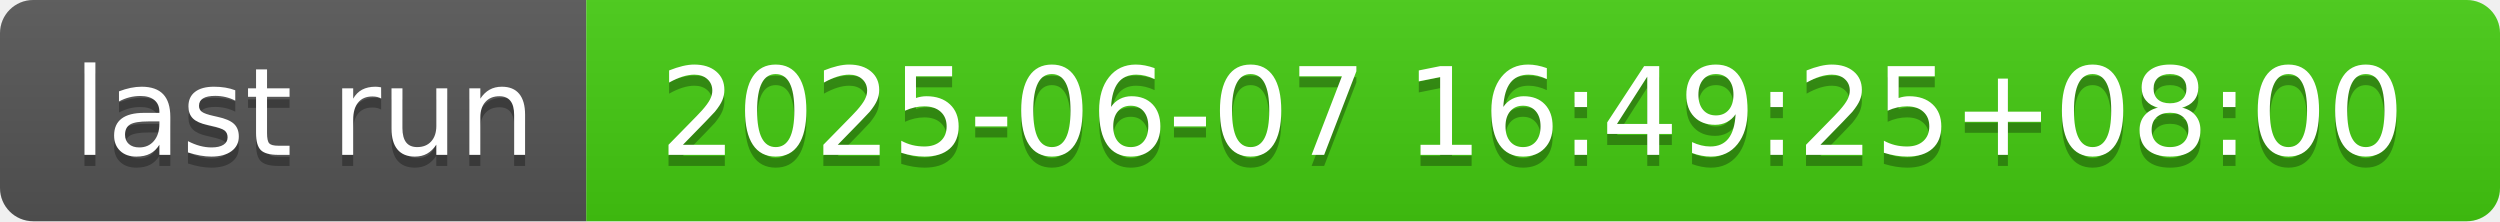
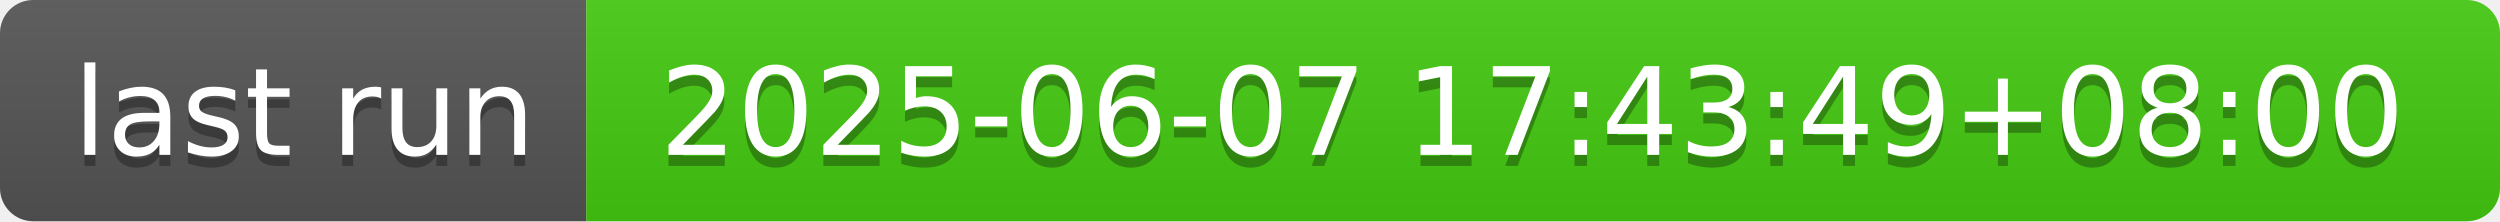
- <svg xmlns="http://www.w3.org/2000/svg" width="226" height="20" role="img" aria-label="last run: 2025-06-07 16:49:25+08:00">
+ <svg xmlns="http://www.w3.org/2000/svg" width="226" height="20" role="img" aria-label="last run: 2025-06-07 17:43:49+08:00">
  <linearGradient id="s" x2="0" y2="100%">
    <stop offset="0" stop-color="#bbb" stop-opacity=".1" />
    <stop offset="1" stop-opacity=".1" />
  </linearGradient>
  <clipPath id="r">
    <rect width="226" height="20" rx="3" fill="#fff" />
  </clipPath>
  <g clip-path="url(#r)">
    <rect width="53" height="20" fill="#555" />
    <rect x="53" width="173" height="20" fill="#4c1" />
    <rect width="226" height="20" fill="url(#s)" />
  </g>
  <g fill="#fff" text-anchor="middle" font-family="Verdana,Geneva,DejaVu Sans,sans-serif" text-rendering="geometricPrecision" font-size="110">
    <text aria-hidden="true" x="275" y="150" fill="#010101" fill-opacity=".3" transform="scale(.1)" textLength="430">last run</text>
    <text x="275" y="140" transform="scale(.1)" fill="#fff" textLength="430">last run</text>
-     <text aria-hidden="true" x="1385" y="150" fill="#010101" fill-opacity=".3" transform="scale(.1)" textLength="1630">2025-06-07 16:49:25+08:00</text>
-     <text x="1385" y="140" transform="scale(.1)" fill="#fff" textLength="1630">2025-06-07 16:49:25+08:00</text>
+     <text aria-hidden="true" x="1385" y="150" fill="#010101" fill-opacity=".3" transform="scale(.1)" textLength="1630">2025-06-07 17:43:49+08:00</text>
+     <text x="1385" y="140" transform="scale(.1)" fill="#fff" textLength="1630">2025-06-07 17:43:49+08:00</text>
  </g>
</svg>
